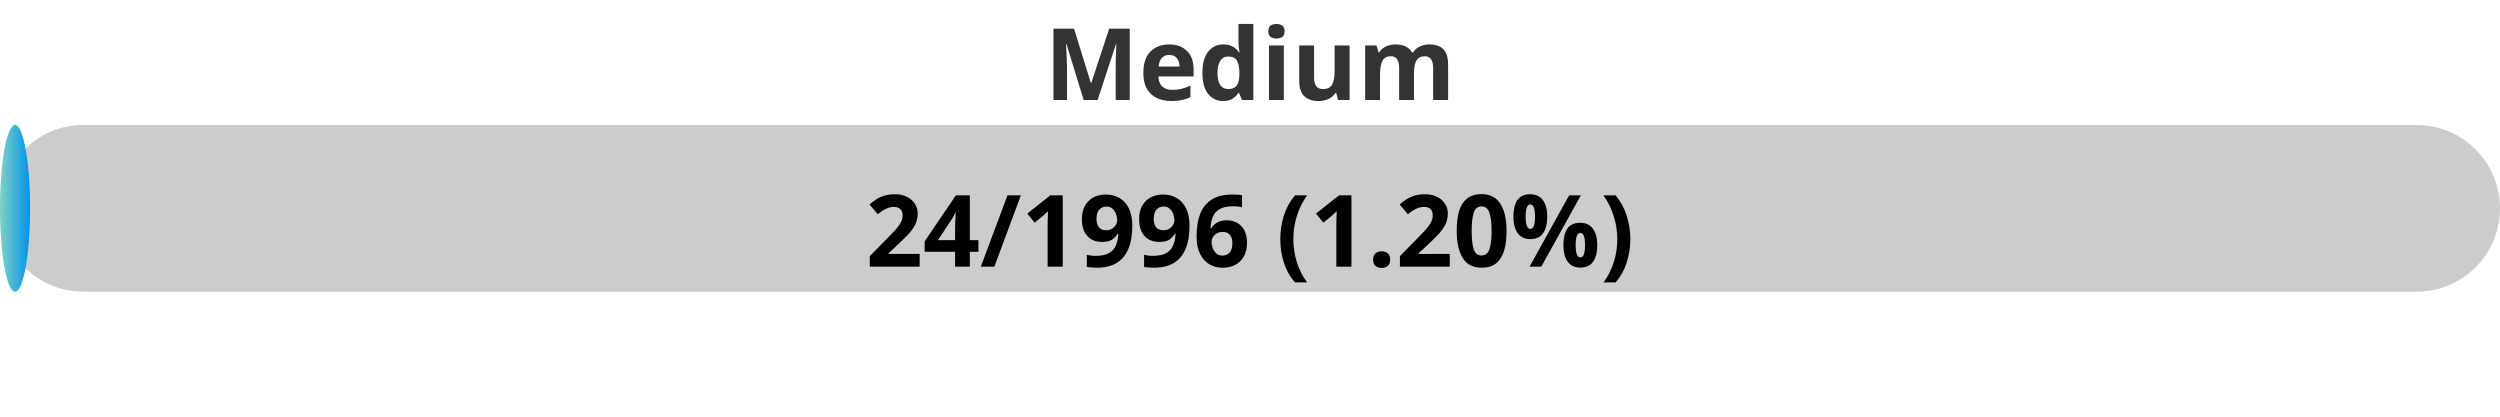
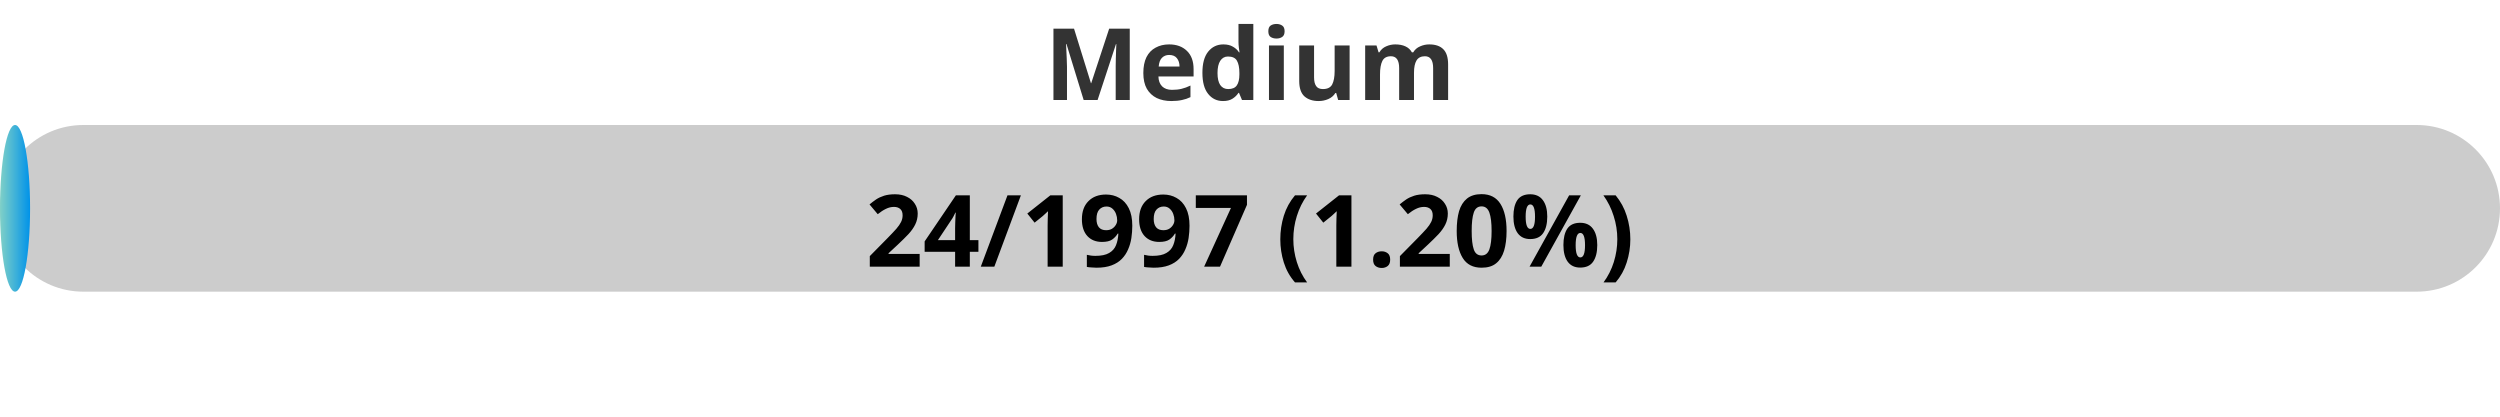
<svg xmlns="http://www.w3.org/2000/svg" width="300" height="50">
  <defs>
    <linearGradient id="gradient" x1="0%" y1="0%" x2="100%" y2="0%">
      <stop offset="0%" stop-color="#80D0C7" />
      <stop offset="100%" stop-color="#0093E9" />
    </linearGradient>
    <style>
            .progress-bar {
                fill: url(#gradient);
            }
            text {
                font-weight: bold;
                font-family: Verdana, Geneva, sans-serif;
            }
        </style>
  </defs>
  <rect x="0" y="15" width="300" height="20" rx="10" fill="#ccc" />
  <rect x="0" y="15" width="3.61" height="20" rx="10" class="progress-bar" />
  <text x="150" y="12" text-anchor="middle" font-size="12" fill="#333">Medium</text>
-   <text x="150" y="32" text-anchor="middle" font-size="12" fill="#000">24/1996 (1.20%)</text>
+   <text x="150" y="32" text-anchor="middle" font-size="12" fill="#000">24/1997 (1.20%)</text>
</svg>
